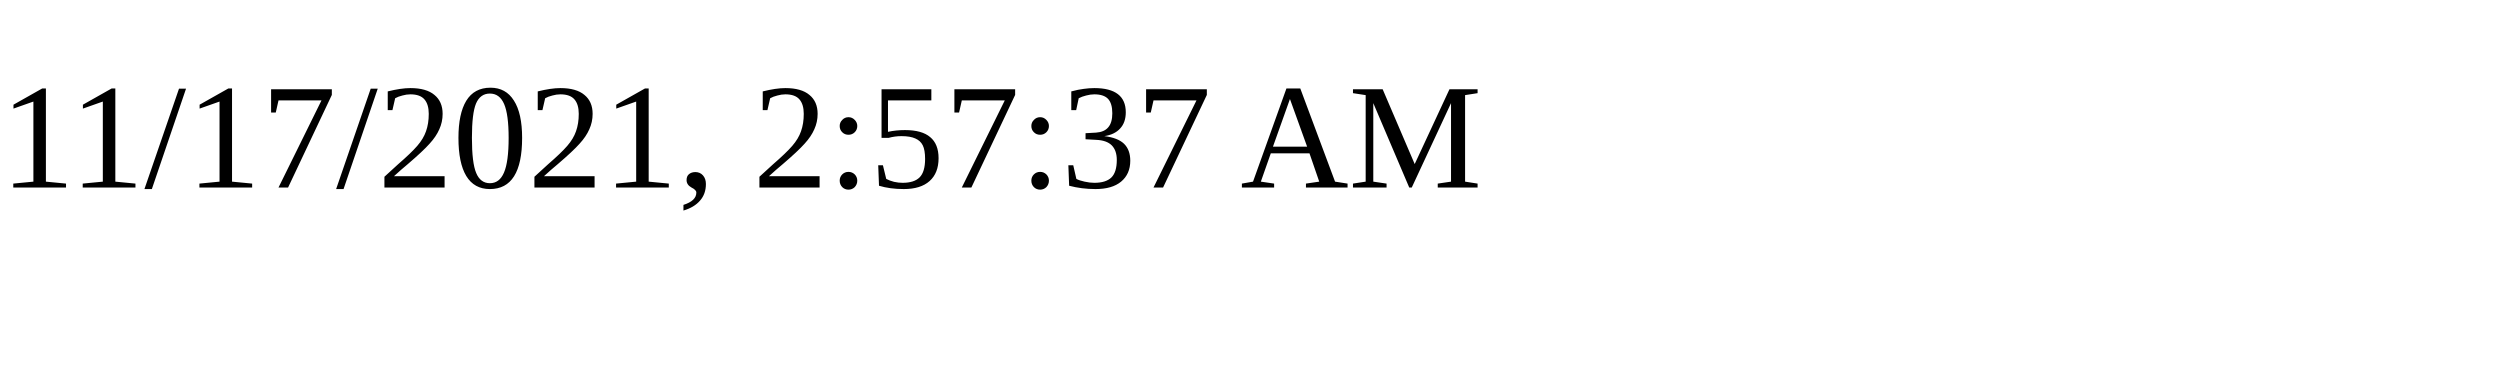
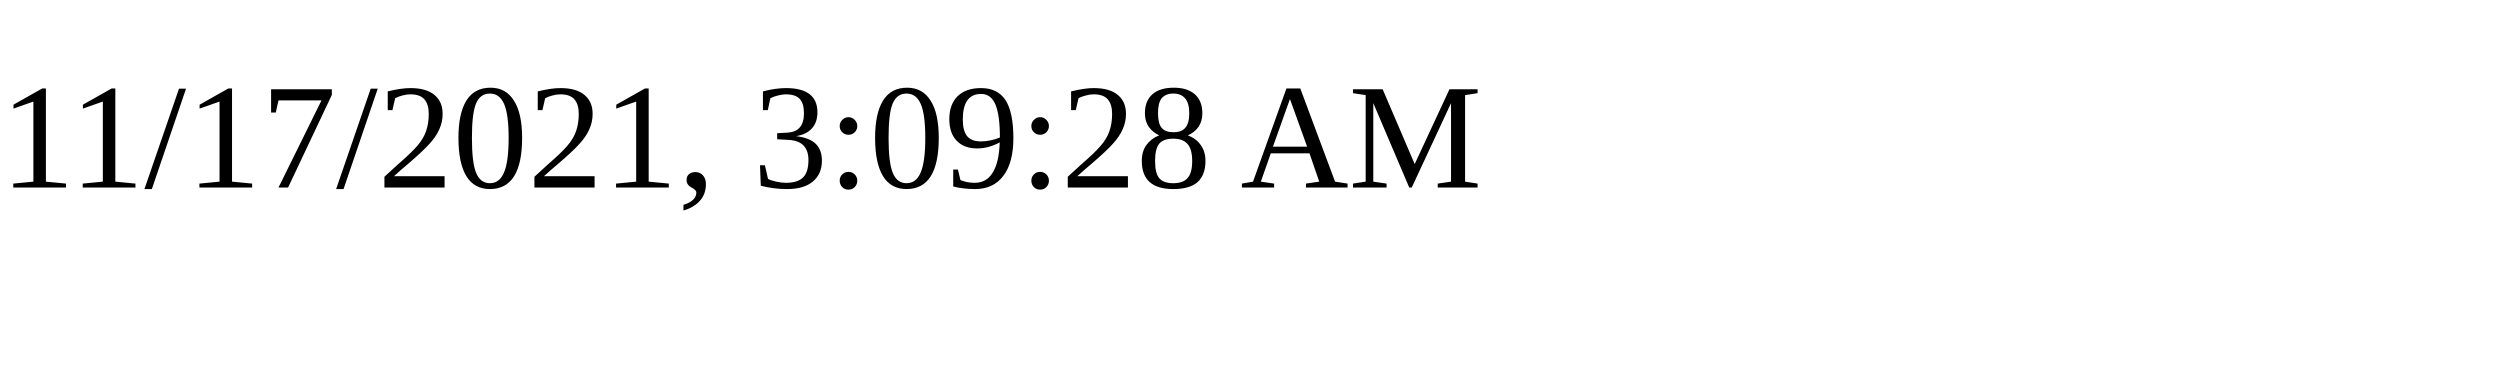
<svg xmlns="http://www.w3.org/2000/svg" height="30" width="200">
-   <text x="0" y="15">11/17/2021, 2:57:37 AM</text>
+   <text x="0" y="15">11/17/2021, 3:09:28 AM</text>
</svg>
